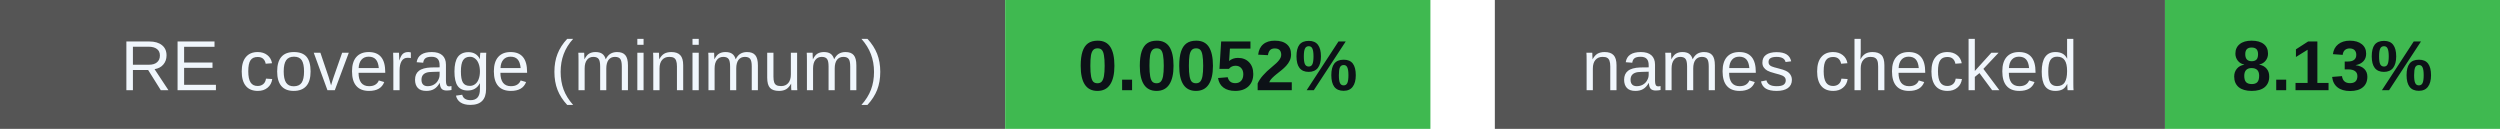
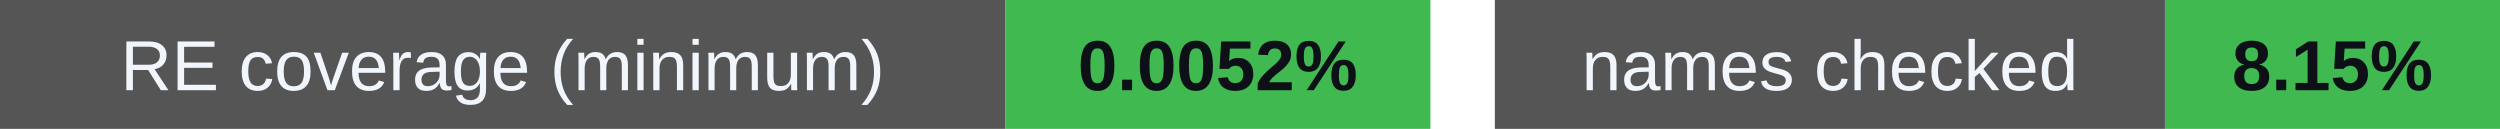
<svg xmlns="http://www.w3.org/2000/svg" width="388" height="20" viewBox="0 0 388 20" role="img" aria-labelledby="badges-title badges-desc">
  <g font-family="-apple-system,BlinkMacSystemFont,Segoe UI,Arial,sans-serif" font-size="11">
    <rect x="0" y="0" width="156" height="20" rx="0" fill="#555" />
    <rect x="156" y="0" width="66" height="20" rx="0" fill="#3fb950" />
    <text x="78.0" y="14" font-size="11" font-weight="500" fill="#f0f6fc" text-anchor="middle">RE coverage (minimum)</text>
    <text x="189.0" y="14" font-size="11" font-weight="700" fill="#0d1117" text-anchor="middle">0.0052%</text>
    <rect x="232" y="0" width="104" height="20" rx="0" fill="#555" />
    <rect x="336" y="0" width="52" height="20" rx="0" fill="#3fb950" />
    <text x="284.0" y="14" font-size="11" font-weight="500" fill="#f0f6fc" text-anchor="middle">names checked</text>
-     <text x="362.0" y="14" font-size="11" font-weight="700" fill="#0d1117" text-anchor="middle">8.13%</text>
+     <text x="362.0" y="14" font-size="11" font-weight="700" fill="#0d1117" text-anchor="middle">8.15%</text>
  </g>
</svg>
